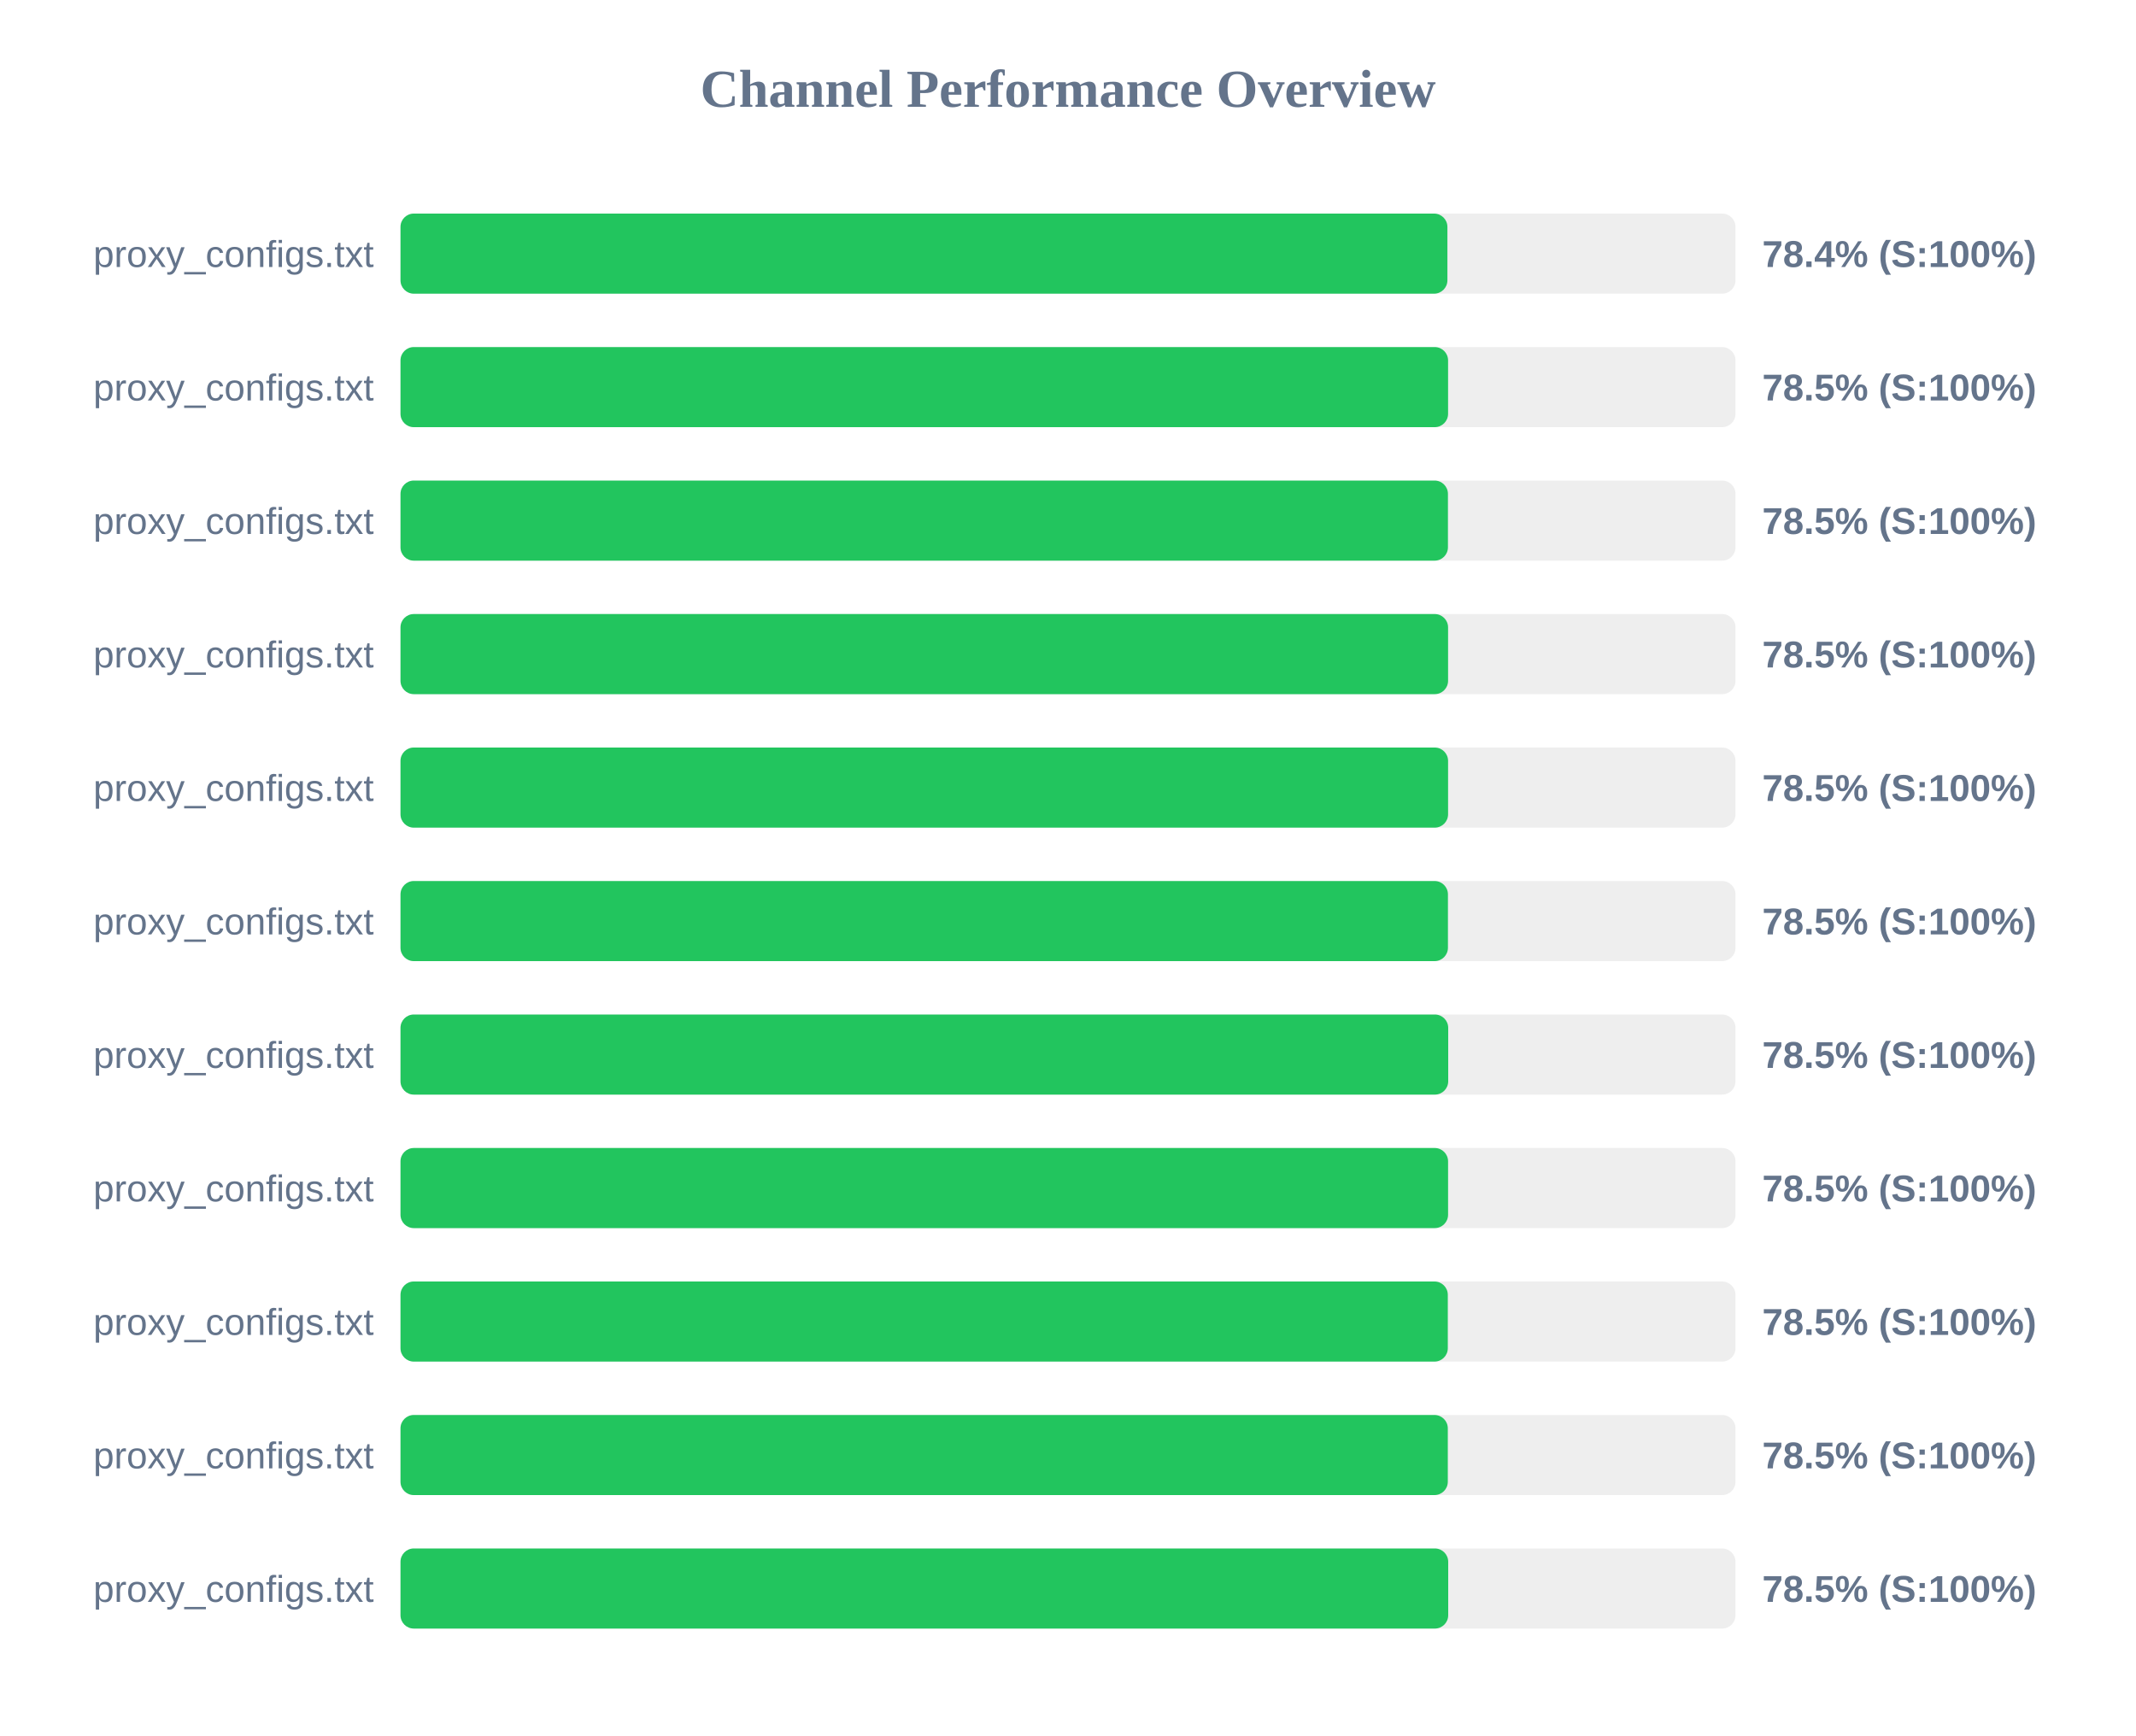
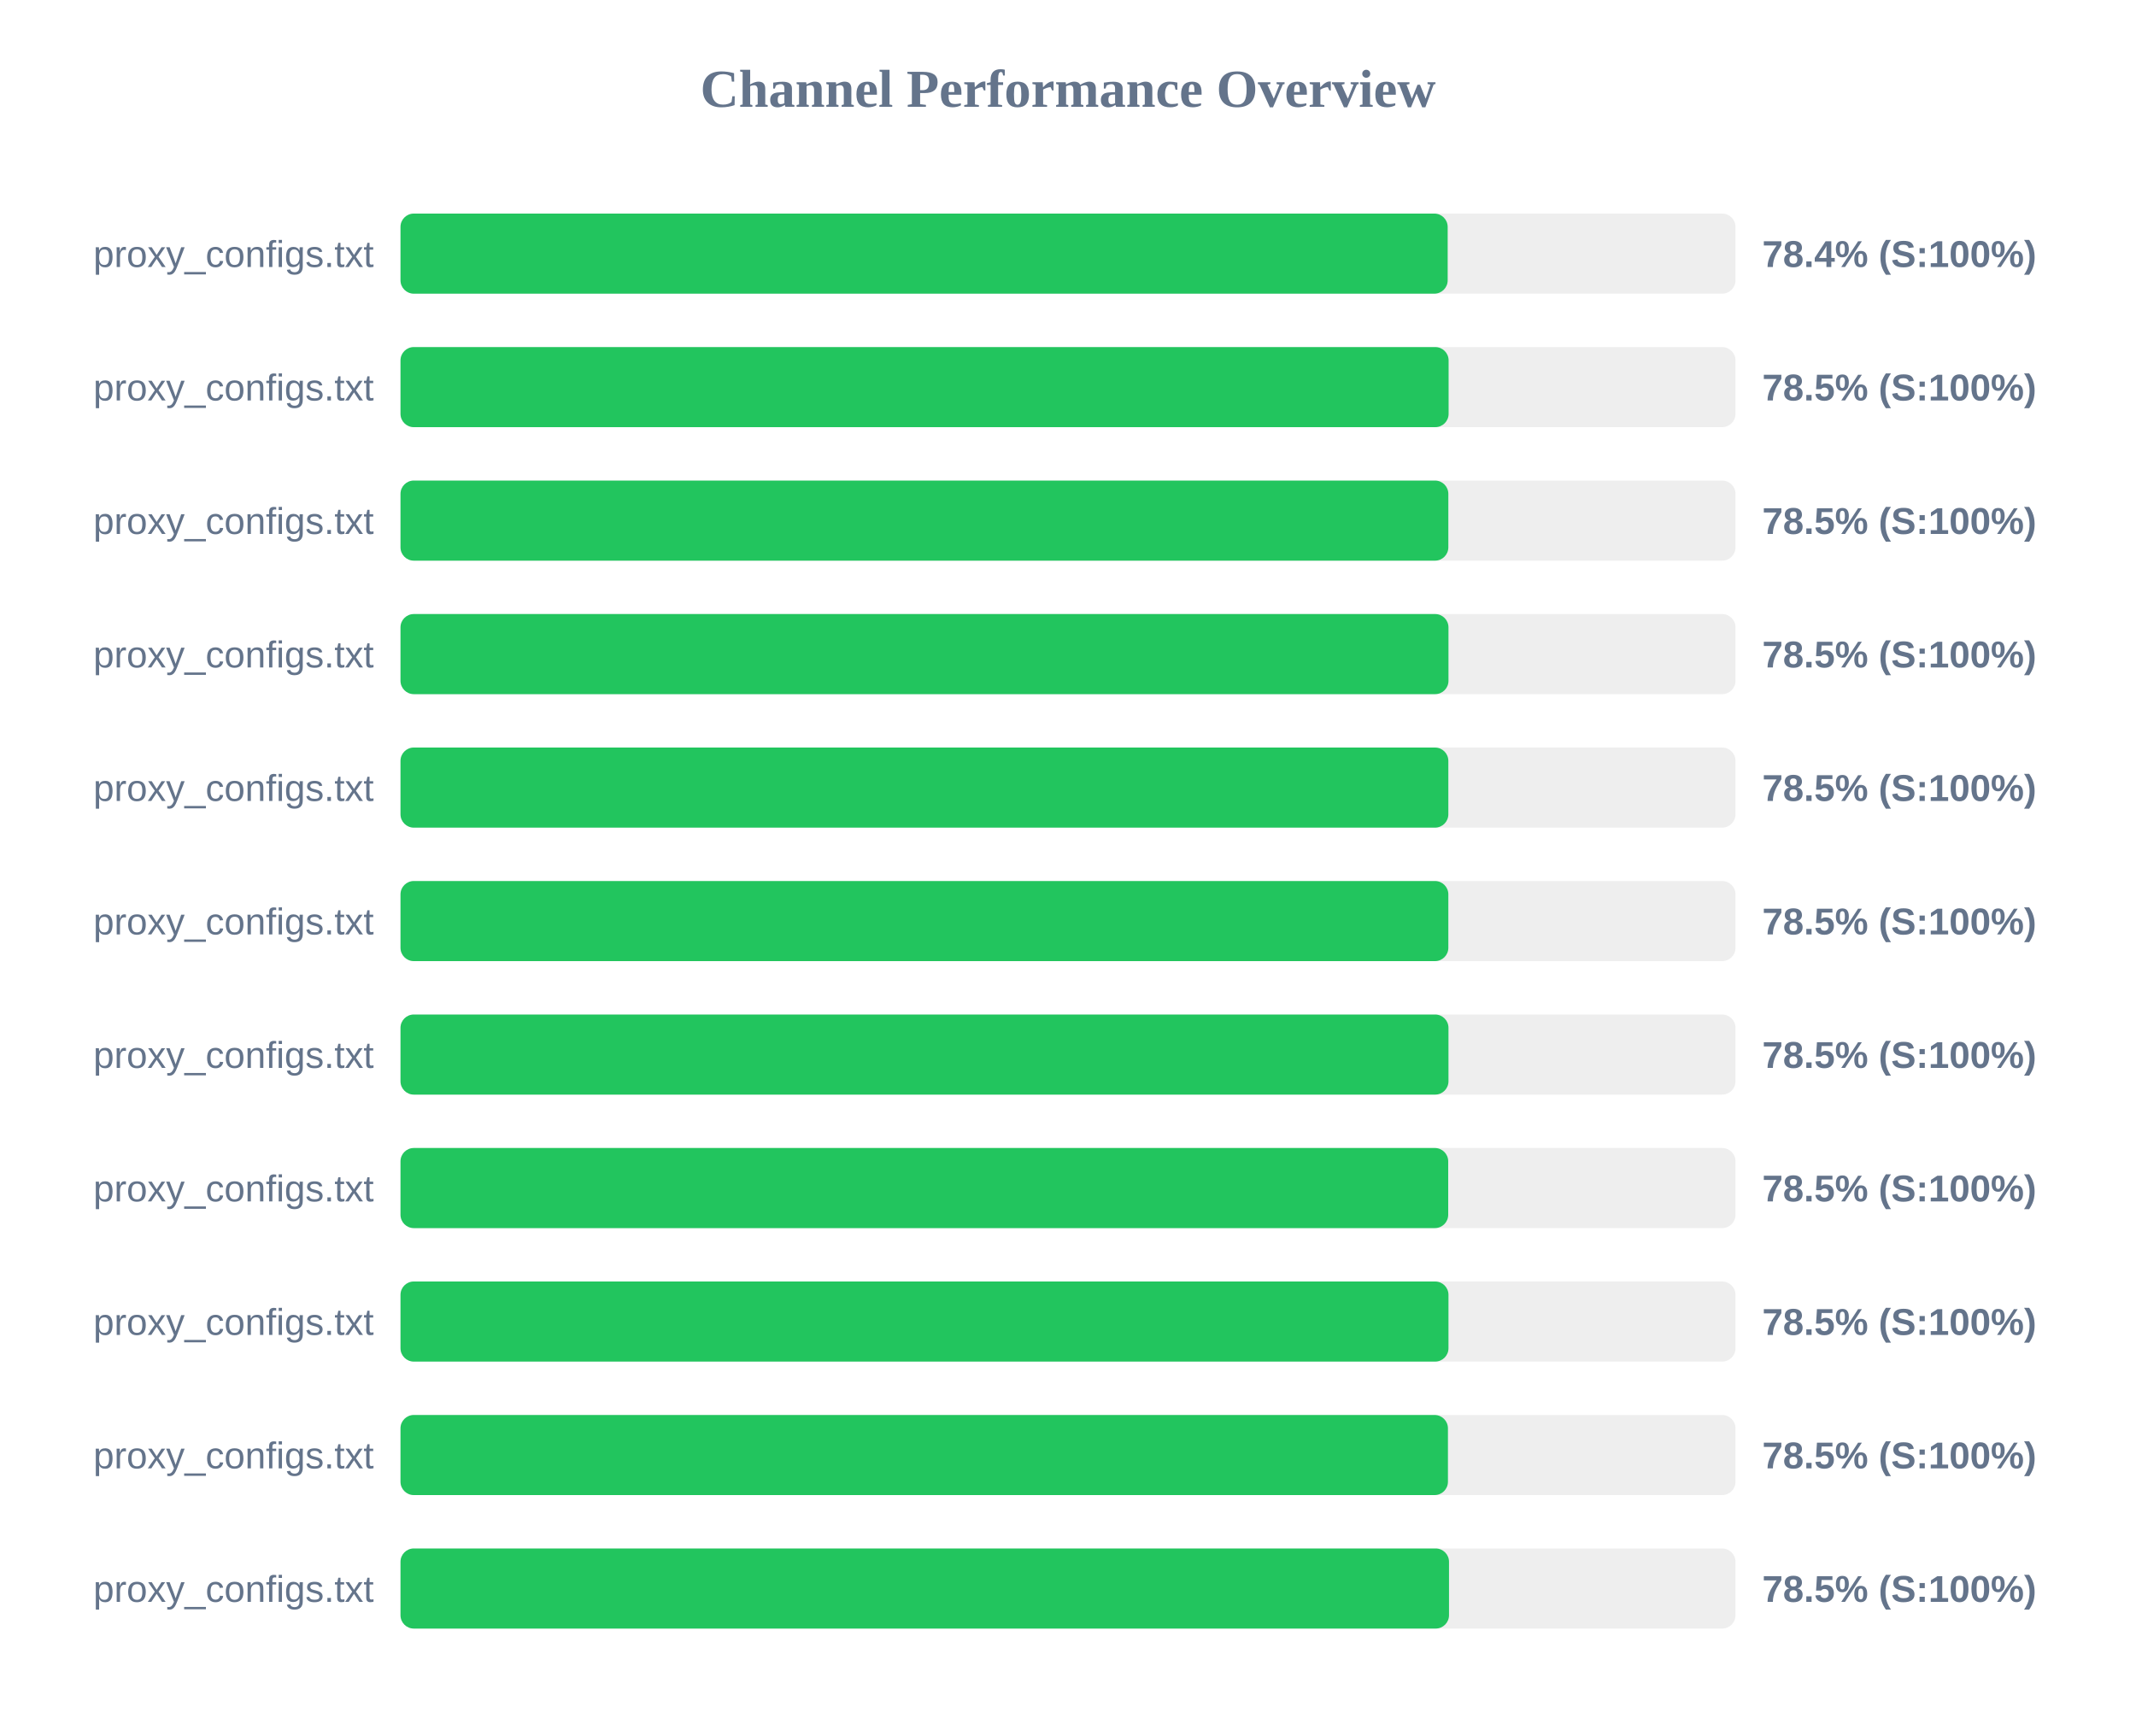
<svg xmlns="http://www.w3.org/2000/svg" width="800" height="650" version="1.1">
  <style>
        .row { font: 14px Arial; fill: #64748b; }
        .score { font: bold 14px Arial; fill: #64748b; }
    </style>
  <text x="400" y="40" text-anchor="middle" font-size="20px" font-weight="bold" fill="#64748b">Channel Performance Overview</text>
  <rect x="150" y="80" width="500" height="30" fill="#eee" rx="5" />
-   <rect x="150" y="80" width="392.1" height="30" fill="#22c55e" rx="5" />
+   <rect x="150" y="80" width="392.2" height="30" fill="#22c55e" rx="5" />
  <text x="140" y="100" text-anchor="end" class="row">proxy_configs.txt</text>
  <text x="660" y="100" text-anchor="start" class="score">78.4% (S:100%)</text>
  <rect x="150" y="130" width="500" height="30" fill="#eee" rx="5" />
-   <rect x="150" y="130" width="392.35" height="30" fill="#22c55e" rx="5" />
+   <rect x="150" y="130" width="392.55" height="30" fill="#22c55e" rx="5" />
  <text x="140" y="150" text-anchor="end" class="row">proxy_configs.txt</text>
  <text x="660" y="150" text-anchor="start" class="score">78.5% (S:100%)</text>
  <rect x="150" y="180" width="500" height="30" fill="#eee" rx="5" />
-   <rect x="150" y="180" width="392.3" height="30" fill="#22c55e" rx="5" />
+   <rect x="150" y="180" width="392.45" height="30" fill="#22c55e" rx="5" />
  <text x="140" y="200" text-anchor="end" class="row">proxy_configs.txt</text>
  <text x="660" y="200" text-anchor="start" class="score">78.5% (S:100%)</text>
  <rect x="150" y="230" width="500" height="30" fill="#eee" rx="5" />
-   <rect x="150" y="230" width="392.35" height="30" fill="#22c55e" rx="5" />
+   <rect x="150" y="230" width="392.5" height="30" fill="#22c55e" rx="5" />
  <text x="140" y="250" text-anchor="end" class="row">proxy_configs.txt</text>
  <text x="660" y="250" text-anchor="start" class="score">78.5% (S:100%)</text>
  <rect x="150" y="280" width="500" height="30" fill="#eee" rx="5" />
-   <rect x="150" y="280" width="392.35" height="30" fill="#22c55e" rx="5" />
+   <rect x="150" y="280" width="392.45" height="30" fill="#22c55e" rx="5" />
  <text x="140" y="300" text-anchor="end" class="row">proxy_configs.txt</text>
  <text x="660" y="300" text-anchor="start" class="score">78.5% (S:100%)</text>
  <rect x="150" y="330" width="500" height="30" fill="#eee" rx="5" />
-   <rect x="150" y="330" width="392.3" height="30" fill="#22c55e" rx="5" />
+   <rect x="150" y="330" width="392.45" height="30" fill="#22c55e" rx="5" />
  <text x="140" y="350" text-anchor="end" class="row">proxy_configs.txt</text>
  <text x="660" y="350" text-anchor="start" class="score">78.5% (S:100%)</text>
  <rect x="150" y="380" width="500" height="30" fill="#eee" rx="5" />
-   <rect x="150" y="380" width="392.4" height="30" fill="#22c55e" rx="5" />
+   <rect x="150" y="380" width="392.5" height="30" fill="#22c55e" rx="5" />
  <text x="140" y="400" text-anchor="end" class="row">proxy_configs.txt</text>
  <text x="660" y="400" text-anchor="start" class="score">78.5% (S:100%)</text>
  <rect x="150" y="430" width="500" height="30" fill="#eee" rx="5" />
-   <rect x="150" y="430" width="392.35" height="30" fill="#22c55e" rx="5" />
+   <rect x="150" y="430" width="392.4" height="30" fill="#22c55e" rx="5" />
  <text x="140" y="450" text-anchor="end" class="row">proxy_configs.txt</text>
  <text x="660" y="450" text-anchor="start" class="score">78.5% (S:100%)</text>
  <rect x="150" y="480" width="500" height="30" fill="#eee" rx="5" />
-   <rect x="150" y="480" width="392.25" height="30" fill="#22c55e" rx="5" />
+   <rect x="150" y="480" width="392.5" height="30" fill="#22c55e" rx="5" />
  <text x="140" y="500" text-anchor="end" class="row">proxy_configs.txt</text>
  <text x="660" y="500" text-anchor="start" class="score">78.5% (S:100%)</text>
  <rect x="150" y="530" width="500" height="30" fill="#eee" rx="5" />
-   <rect x="150" y="530" width="392.25" height="30" fill="#22c55e" rx="5" />
+   <rect x="150" y="530" width="392.3" height="30" fill="#22c55e" rx="5" />
  <text x="140" y="550" text-anchor="end" class="row">proxy_configs.txt</text>
  <text x="660" y="550" text-anchor="start" class="score">78.5% (S:100%)</text>
  <rect x="150" y="580" width="500" height="30" fill="#eee" rx="5" />
-   <rect x="150" y="580" width="392.4" height="30" fill="#22c55e" rx="5" />
+   <rect x="150" y="580" width="392.7" height="30" fill="#22c55e" rx="5" />
  <text x="140" y="600" text-anchor="end" class="row">proxy_configs.txt</text>
  <text x="660" y="600" text-anchor="start" class="score">78.5% (S:100%)</text>
</svg>
